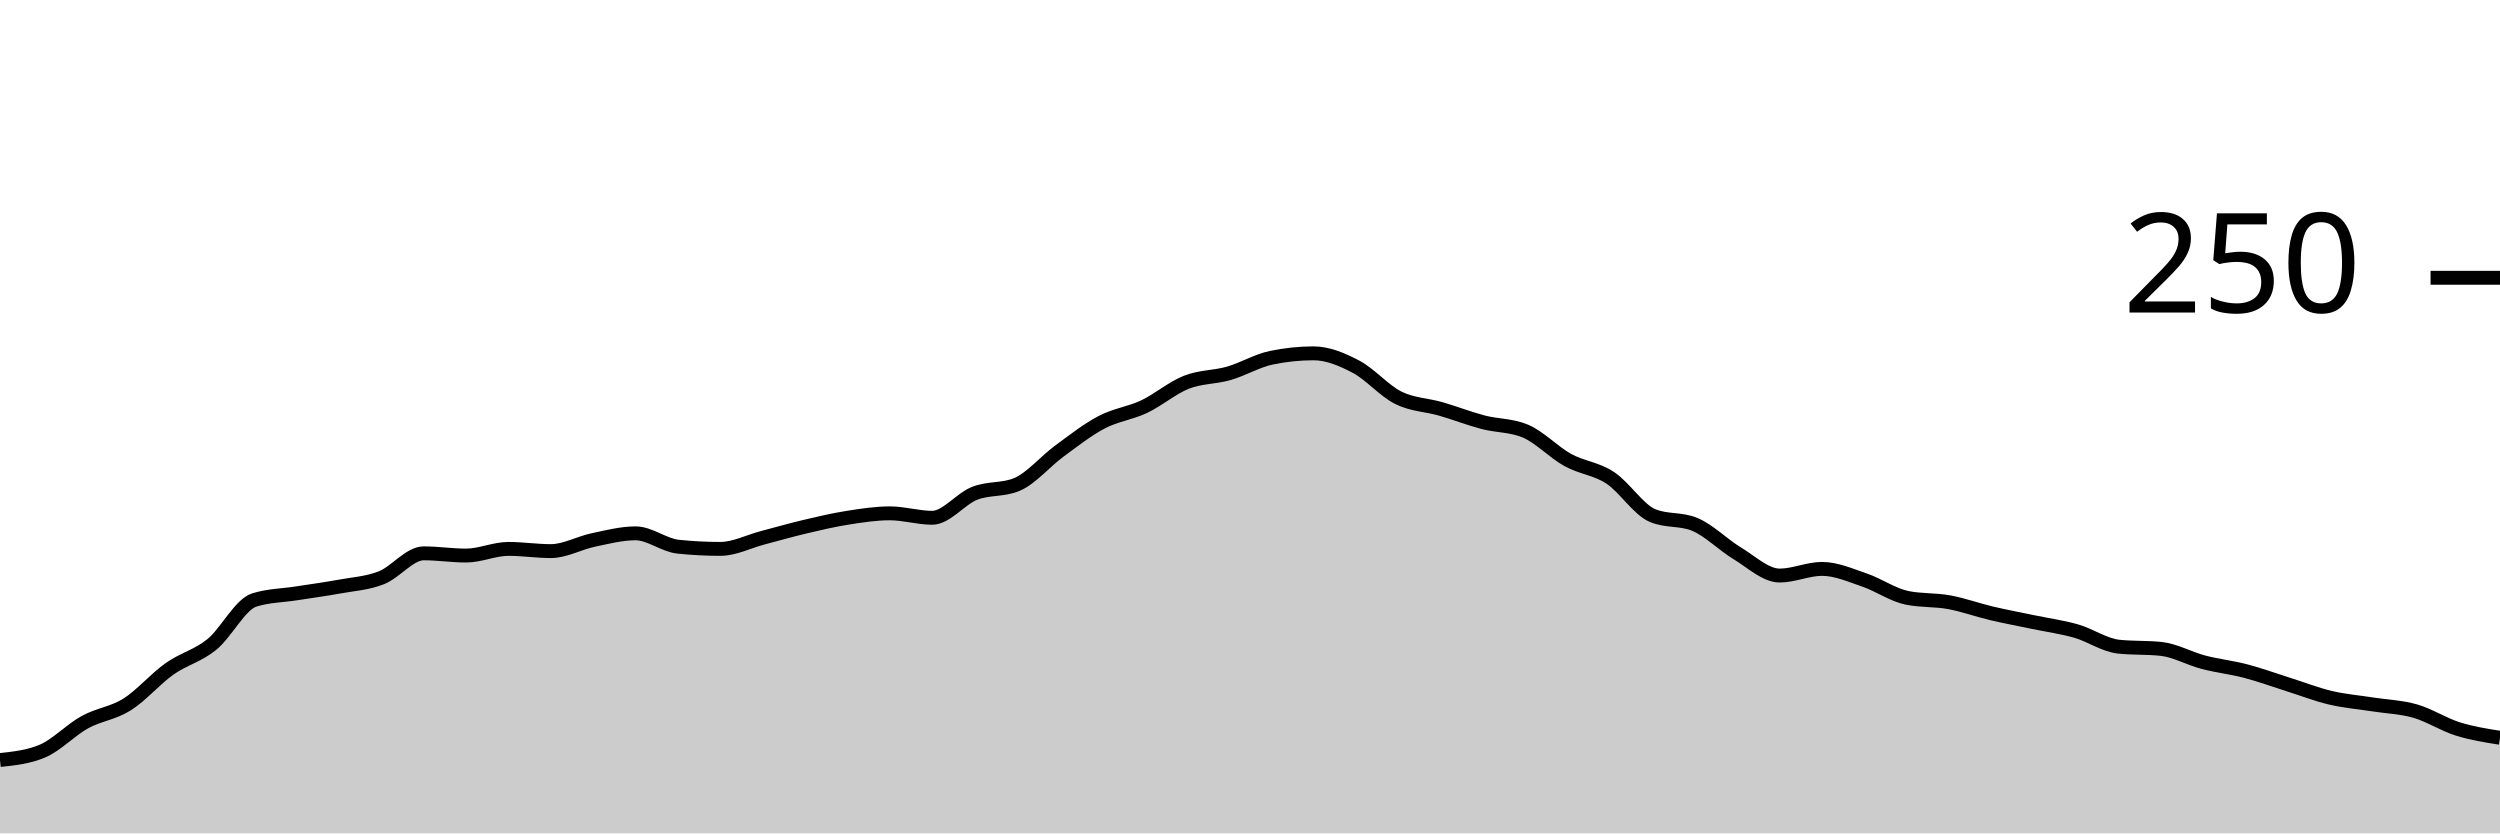
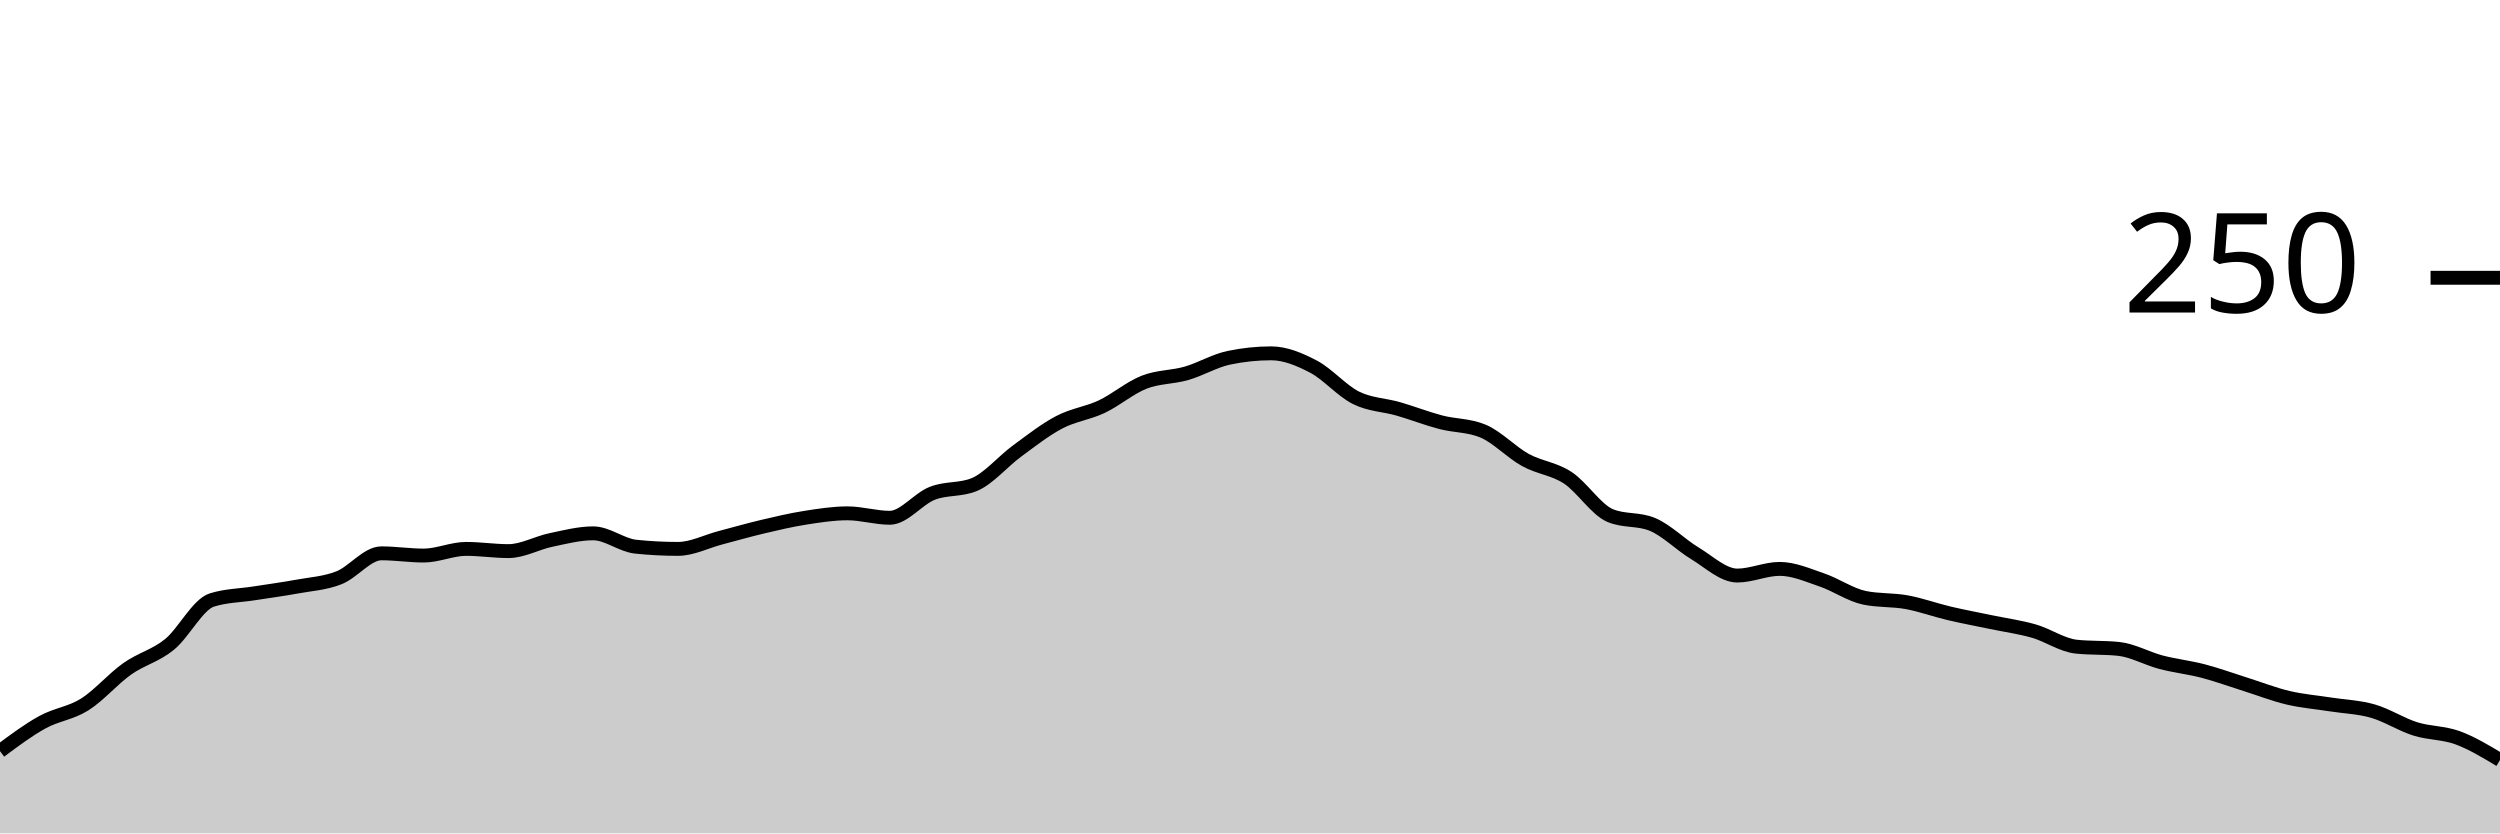
<svg xmlns="http://www.w3.org/2000/svg" viewBox="0 0 180 60">
  <g transform="translate(0,20)">
-     <path class="area" fill="rgba(0, 0, 0, 0.2)" d="M0,34.72C1.017,34.613,2.034,34.507,3.051,34.08C4.068,33.653,5.085,32.56,6.102,32C7.119,31.44,8.136,31.36,9.153,30.72C10.169,30.08,11.186,28.88,12.203,28.16C13.22,27.44,14.237,27.227,15.254,26.4C16.271,25.573,17.288,23.52,18.305,23.2C19.322,22.88,20.339,22.88,21.356,22.72C22.373,22.56,23.39,22.427,24.407,22.24C25.424,22.053,26.441,22,27.458,21.6C28.475,21.2,29.492,19.84,30.508,19.84C31.525,19.84,32.542,20,33.559,20C34.576,20,35.593,19.52,36.61,19.52C37.627,19.52,38.644,19.68,39.661,19.68C40.678,19.68,41.695,19.093,42.712,18.88C43.729,18.667,44.746,18.4,45.763,18.4C46.78,18.4,47.797,19.253,48.814,19.36C49.831,19.467,50.847,19.52,51.864,19.52C52.881,19.52,53.898,18.987,54.915,18.72C55.932,18.453,56.949,18.16,57.966,17.92C58.983,17.68,60,17.44,61.017,17.28C62.034,17.12,63.051,16.96,64.068,16.96C65.085,16.96,66.102,17.28,67.119,17.28C68.136,17.28,69.153,15.92,70.169,15.52C71.186,15.12,72.203,15.307,73.22,14.88C74.237,14.453,75.254,13.227,76.271,12.48C77.288,11.733,78.305,10.933,79.322,10.4C80.339,9.867,81.356,9.76,82.373,9.28C83.39,8.8,84.407,7.92,85.424,7.52C86.441,7.12,87.458,7.173,88.475,6.88C89.492,6.587,90.508,5.973,91.525,5.76C92.542,5.547,93.559,5.44,94.576,5.44C95.593,5.44,96.61,5.867,97.627,6.4C98.644,6.933,99.661,8.133,100.678,8.64C101.695,9.147,102.712,9.147,103.729,9.44C104.746,9.733,105.763,10.133,106.78,10.4C107.797,10.667,108.814,10.613,109.831,11.04C110.847,11.467,111.864,12.56,112.881,13.12C113.898,13.68,114.915,13.733,115.932,14.4C116.949,15.067,117.966,16.693,118.983,17.12C120,17.547,121.017,17.333,122.034,17.76C123.051,18.187,124.068,19.227,125.085,19.84C126.102,20.453,127.119,21.44,128.136,21.44C129.153,21.44,130.169,20.96,131.186,20.96C132.203,20.96,133.22,21.413,134.237,21.76C135.254,22.107,136.271,22.827,137.288,23.04C138.305,23.253,139.322,23.173,140.339,23.36C141.356,23.547,142.373,23.92,143.39,24.16C144.407,24.4,145.424,24.587,146.441,24.8C147.458,25.013,148.475,25.147,149.492,25.44C150.508,25.733,151.525,26.453,152.542,26.56C153.559,26.667,154.576,26.613,155.593,26.72C156.61,26.827,157.627,27.413,158.644,27.68C159.661,27.947,160.678,28.053,161.695,28.32C162.712,28.587,163.729,28.96,164.746,29.28C165.763,29.6,166.78,30,167.797,30.24C168.814,30.48,169.831,30.56,170.847,30.72C171.864,30.88,172.881,30.907,173.898,31.2C174.915,31.493,175.932,32.16,176.949,32.48C177.966,32.8,178.983,32.96,180,33.12L180,40C178.983,40,177.966,40,176.949,40C175.932,40,174.915,40,173.898,40C172.881,40,171.864,40,170.847,40C169.831,40,168.814,40,167.797,40C166.78,40,165.763,40,164.746,40C163.729,40,162.712,40,161.695,40C160.678,40,159.661,40,158.644,40C157.627,40,156.61,40,155.593,40C154.576,40,153.559,40,152.542,40C151.525,40,150.508,40,149.492,40C148.475,40,147.458,40,146.441,40C145.424,40,144.407,40,143.39,40C142.373,40,141.356,40,140.339,40C139.322,40,138.305,40,137.288,40C136.271,40,135.254,40,134.237,40C133.22,40,132.203,40,131.186,40C130.169,40,129.153,40,128.136,40C127.119,40,126.102,40,125.085,40C124.068,40,123.051,40,122.034,40C121.017,40,120,40,118.983,40C117.966,40,116.949,40,115.932,40C114.915,40,113.898,40,112.881,40C111.864,40,110.847,40,109.831,40C108.814,40,107.797,40,106.78,40C105.763,40,104.746,40,103.729,40C102.712,40,101.695,40,100.678,40C99.661,40,98.644,40,97.627,40C96.61,40,95.593,40,94.576,40C93.559,40,92.542,40,91.525,40C90.508,40,89.492,40,88.475,40C87.458,40,86.441,40,85.424,40C84.407,40,83.39,40,82.373,40C81.356,40,80.339,40,79.322,40C78.305,40,77.288,40,76.271,40C75.254,40,74.237,40,73.22,40C72.203,40,71.186,40,70.169,40C69.153,40,68.136,40,67.119,40C66.102,40,65.085,40,64.068,40C63.051,40,62.034,40,61.017,40C60,40,58.983,40,57.966,40C56.949,40,55.932,40,54.915,40C53.898,40,52.881,40,51.864,40C50.847,40,49.831,40,48.814,40C47.797,40,46.78,40,45.763,40C44.746,40,43.729,40,42.712,40C41.695,40,40.678,40,39.661,40C38.644,40,37.627,40,36.61,40C35.593,40,34.576,40,33.559,40C32.542,40,31.525,40,30.508,40C29.492,40,28.475,40,27.458,40C26.441,40,25.424,40,24.407,40C23.39,40,22.373,40,21.356,40C20.339,40,19.322,40,18.305,40C17.288,40,16.271,40,15.254,40C14.237,40,13.22,40,12.203,40C11.186,40,10.169,40,9.153,40C8.136,40,7.119,40,6.102,40C5.085,40,4.068,40,3.051,40C2.034,40,1.017,40,0,40Z" />
-     <path class="line" stroke="black" fill="none" d="M0,34.72C1.017,34.613,2.034,34.507,3.051,34.08C4.068,33.653,5.085,32.56,6.102,32C7.119,31.44,8.136,31.36,9.153,30.72C10.169,30.08,11.186,28.88,12.203,28.16C13.22,27.44,14.237,27.227,15.254,26.4C16.271,25.573,17.288,23.52,18.305,23.2C19.322,22.88,20.339,22.88,21.356,22.72C22.373,22.56,23.39,22.427,24.407,22.24C25.424,22.053,26.441,22,27.458,21.6C28.475,21.2,29.492,19.84,30.508,19.84C31.525,19.84,32.542,20,33.559,20C34.576,20,35.593,19.52,36.61,19.52C37.627,19.52,38.644,19.68,39.661,19.68C40.678,19.68,41.695,19.093,42.712,18.88C43.729,18.667,44.746,18.4,45.763,18.4C46.78,18.4,47.797,19.253,48.814,19.36C49.831,19.467,50.847,19.52,51.864,19.52C52.881,19.52,53.898,18.987,54.915,18.72C55.932,18.453,56.949,18.16,57.966,17.92C58.983,17.68,60,17.44,61.017,17.28C62.034,17.12,63.051,16.96,64.068,16.96C65.085,16.96,66.102,17.28,67.119,17.28C68.136,17.28,69.153,15.92,70.169,15.52C71.186,15.12,72.203,15.307,73.22,14.88C74.237,14.453,75.254,13.227,76.271,12.48C77.288,11.733,78.305,10.933,79.322,10.4C80.339,9.867,81.356,9.76,82.373,9.28C83.39,8.8,84.407,7.92,85.424,7.52C86.441,7.12,87.458,7.173,88.475,6.88C89.492,6.587,90.508,5.973,91.525,5.76C92.542,5.547,93.559,5.44,94.576,5.44C95.593,5.44,96.61,5.867,97.627,6.4C98.644,6.933,99.661,8.133,100.678,8.64C101.695,9.147,102.712,9.147,103.729,9.44C104.746,9.733,105.763,10.133,106.78,10.4C107.797,10.667,108.814,10.613,109.831,11.04C110.847,11.467,111.864,12.56,112.881,13.12C113.898,13.68,114.915,13.733,115.932,14.4C116.949,15.067,117.966,16.693,118.983,17.12C120,17.547,121.017,17.333,122.034,17.76C123.051,18.187,124.068,19.227,125.085,19.84C126.102,20.453,127.119,21.44,128.136,21.44C129.153,21.44,130.169,20.96,131.186,20.96C132.203,20.96,133.22,21.413,134.237,21.76C135.254,22.107,136.271,22.827,137.288,23.04C138.305,23.253,139.322,23.173,140.339,23.36C141.356,23.547,142.373,23.92,143.39,24.16C144.407,24.4,145.424,24.587,146.441,24.8C147.458,25.013,148.475,25.147,149.492,25.44C150.508,25.733,151.525,26.453,152.542,26.56C153.559,26.667,154.576,26.613,155.593,26.72C156.61,26.827,157.627,27.413,158.644,27.68C159.661,27.947,160.678,28.053,161.695,28.32C162.712,28.587,163.729,28.96,164.746,29.28C165.763,29.6,166.78,30,167.797,30.24C168.814,30.48,169.831,30.56,170.847,30.72C171.864,30.88,172.881,30.907,173.898,31.2C174.915,31.493,175.932,32.16,176.949,32.48C177.966,32.8,178.983,32.96,180,33.12" />
+     <path class="area" fill="rgba(0, 0, 0, 0.2)" d="M0,34.08C1.017,33.32,2.034,32.56,3.051,32C4.068,31.44,5.085,31.36,6.102,30.72C7.119,30.08,8.136,28.88,9.153,28.16C10.169,27.44,11.186,27.227,12.203,26.4C13.22,25.573,14.237,23.52,15.254,23.2C16.271,22.88,17.288,22.88,18.305,22.72C19.322,22.56,20.339,22.427,21.356,22.24C22.373,22.053,23.39,22,24.407,21.6C25.424,21.2,26.441,19.84,27.458,19.84C28.475,19.84,29.492,20,30.508,20C31.525,20,32.542,19.52,33.559,19.52C34.576,19.52,35.593,19.68,36.61,19.68C37.627,19.68,38.644,19.093,39.661,18.88C40.678,18.667,41.695,18.4,42.712,18.4C43.729,18.4,44.746,19.253,45.763,19.36C46.78,19.467,47.797,19.52,48.814,19.52C49.831,19.52,50.847,18.987,51.864,18.72C52.881,18.453,53.898,18.16,54.915,17.92C55.932,17.68,56.949,17.44,57.966,17.28C58.983,17.12,60,16.96,61.017,16.96C62.034,16.96,63.051,17.28,64.068,17.28C65.085,17.28,66.102,15.92,67.119,15.52C68.136,15.12,69.153,15.307,70.169,14.88C71.186,14.453,72.203,13.227,73.22,12.48C74.237,11.733,75.254,10.933,76.271,10.4C77.288,9.867,78.305,9.76,79.322,9.28C80.339,8.8,81.356,7.92,82.373,7.52C83.39,7.12,84.407,7.173,85.424,6.88C86.441,6.587,87.458,5.973,88.475,5.76C89.492,5.547,90.508,5.44,91.525,5.44C92.542,5.44,93.559,5.867,94.576,6.4C95.593,6.933,96.61,8.133,97.627,8.64C98.644,9.147,99.661,9.147,100.678,9.44C101.695,9.733,102.712,10.133,103.729,10.4C104.746,10.667,105.763,10.613,106.78,11.04C107.797,11.467,108.814,12.56,109.831,13.12C110.847,13.68,111.864,13.733,112.881,14.4C113.898,15.067,114.915,16.693,115.932,17.12C116.949,17.547,117.966,17.333,118.983,17.76C120,18.187,121.017,19.227,122.034,19.84C123.051,20.453,124.068,21.44,125.085,21.44C126.102,21.44,127.119,20.96,128.136,20.96C129.153,20.96,130.169,21.413,131.186,21.76C132.203,22.107,133.22,22.827,134.237,23.04C135.254,23.253,136.271,23.173,137.288,23.36C138.305,23.547,139.322,23.92,140.339,24.16C141.356,24.4,142.373,24.587,143.39,24.8C144.407,25.013,145.424,25.147,146.441,25.44C147.458,25.733,148.475,26.453,149.492,26.56C150.508,26.667,151.525,26.613,152.542,26.72C153.559,26.827,154.576,27.413,155.593,27.68C156.61,27.947,157.627,28.053,158.644,28.32C159.661,28.587,160.678,28.96,161.695,29.28C162.712,29.6,163.729,30,164.746,30.24C165.763,30.48,166.78,30.56,167.797,30.72C168.814,30.88,169.831,30.907,170.847,31.2C171.864,31.493,172.881,32.16,173.898,32.48C174.915,32.8,175.932,32.747,176.949,33.12C177.966,33.493,178.983,34.107,180,34.72L180,40C178.983,40,177.966,40,176.949,40C175.932,40,174.915,40,173.898,40C172.881,40,171.864,40,170.847,40C169.831,40,168.814,40,167.797,40C166.78,40,165.763,40,164.746,40C163.729,40,162.712,40,161.695,40C160.678,40,159.661,40,158.644,40C157.627,40,156.61,40,155.593,40C154.576,40,153.559,40,152.542,40C151.525,40,150.508,40,149.492,40C148.475,40,147.458,40,146.441,40C145.424,40,144.407,40,143.39,40C142.373,40,141.356,40,140.339,40C139.322,40,138.305,40,137.288,40C136.271,40,135.254,40,134.237,40C133.22,40,132.203,40,131.186,40C130.169,40,129.153,40,128.136,40C127.119,40,126.102,40,125.085,40C124.068,40,123.051,40,122.034,40C121.017,40,120,40,118.983,40C117.966,40,116.949,40,115.932,40C114.915,40,113.898,40,112.881,40C111.864,40,110.847,40,109.831,40C108.814,40,107.797,40,106.78,40C105.763,40,104.746,40,103.729,40C102.712,40,101.695,40,100.678,40C99.661,40,98.644,40,97.627,40C96.61,40,95.593,40,94.576,40C93.559,40,92.542,40,91.525,40C90.508,40,89.492,40,88.475,40C87.458,40,86.441,40,85.424,40C84.407,40,83.39,40,82.373,40C81.356,40,80.339,40,79.322,40C78.305,40,77.288,40,76.271,40C75.254,40,74.237,40,73.22,40C72.203,40,71.186,40,70.169,40C69.153,40,68.136,40,67.119,40C66.102,40,65.085,40,64.068,40C63.051,40,62.034,40,61.017,40C60,40,58.983,40,57.966,40C56.949,40,55.932,40,54.915,40C53.898,40,52.881,40,51.864,40C50.847,40,49.831,40,48.814,40C47.797,40,46.78,40,45.763,40C44.746,40,43.729,40,42.712,40C41.695,40,40.678,40,39.661,40C38.644,40,37.627,40,36.61,40C35.593,40,34.576,40,33.559,40C32.542,40,31.525,40,30.508,40C29.492,40,28.475,40,27.458,40C26.441,40,25.424,40,24.407,40C23.39,40,22.373,40,21.356,40C20.339,40,19.322,40,18.305,40C17.288,40,16.271,40,15.254,40C14.237,40,13.22,40,12.203,40C11.186,40,10.169,40,9.153,40C8.136,40,7.119,40,6.102,40C5.085,40,4.068,40,3.051,40C2.034,40,1.017,40,0,40Z" />
+     <path class="line" stroke="black" fill="none" d="M0,34.08C1.017,33.32,2.034,32.56,3.051,32C4.068,31.44,5.085,31.36,6.102,30.72C7.119,30.08,8.136,28.88,9.153,28.16C10.169,27.44,11.186,27.227,12.203,26.4C13.22,25.573,14.237,23.52,15.254,23.2C16.271,22.88,17.288,22.88,18.305,22.72C19.322,22.56,20.339,22.427,21.356,22.24C22.373,22.053,23.39,22,24.407,21.6C25.424,21.2,26.441,19.84,27.458,19.84C28.475,19.84,29.492,20,30.508,20C31.525,20,32.542,19.52,33.559,19.52C34.576,19.52,35.593,19.68,36.61,19.68C37.627,19.68,38.644,19.093,39.661,18.88C40.678,18.667,41.695,18.4,42.712,18.4C43.729,18.4,44.746,19.253,45.763,19.36C46.78,19.467,47.797,19.52,48.814,19.52C49.831,19.52,50.847,18.987,51.864,18.72C52.881,18.453,53.898,18.16,54.915,17.92C55.932,17.68,56.949,17.44,57.966,17.28C58.983,17.12,60,16.96,61.017,16.96C62.034,16.96,63.051,17.28,64.068,17.28C65.085,17.28,66.102,15.92,67.119,15.52C68.136,15.12,69.153,15.307,70.169,14.88C71.186,14.453,72.203,13.227,73.22,12.48C74.237,11.733,75.254,10.933,76.271,10.4C77.288,9.867,78.305,9.76,79.322,9.28C80.339,8.8,81.356,7.92,82.373,7.52C83.39,7.12,84.407,7.173,85.424,6.88C86.441,6.587,87.458,5.973,88.475,5.76C89.492,5.547,90.508,5.44,91.525,5.44C92.542,5.44,93.559,5.867,94.576,6.4C95.593,6.933,96.61,8.133,97.627,8.64C98.644,9.147,99.661,9.147,100.678,9.44C101.695,9.733,102.712,10.133,103.729,10.4C104.746,10.667,105.763,10.613,106.78,11.04C107.797,11.467,108.814,12.56,109.831,13.12C110.847,13.68,111.864,13.733,112.881,14.4C113.898,15.067,114.915,16.693,115.932,17.12C116.949,17.547,117.966,17.333,118.983,17.76C120,18.187,121.017,19.227,122.034,19.84C123.051,20.453,124.068,21.44,125.085,21.44C126.102,21.44,127.119,20.96,128.136,20.96C129.153,20.96,130.169,21.413,131.186,21.76C132.203,22.107,133.22,22.827,134.237,23.04C135.254,23.253,136.271,23.173,137.288,23.36C138.305,23.547,139.322,23.92,140.339,24.16C141.356,24.4,142.373,24.587,143.39,24.8C144.407,25.013,145.424,25.147,146.441,25.44C147.458,25.733,148.475,26.453,149.492,26.56C150.508,26.667,151.525,26.613,152.542,26.72C153.559,26.827,154.576,27.413,155.593,27.68C156.61,27.947,157.627,28.053,158.644,28.32C159.661,28.587,160.678,28.96,161.695,29.28C162.712,29.6,163.729,30,164.746,30.24C165.763,30.48,166.78,30.56,167.797,30.72C168.814,30.88,169.831,30.907,170.847,31.2C171.864,31.493,172.881,32.16,173.898,32.48C174.915,32.8,175.932,32.747,176.949,33.12C177.966,33.493,178.983,34.107,180,34.72" />
    <path class="axis-ceiling" stroke-width="1" stroke="black" fill="none" d="M175,0L180,0" />
    <text class="axis-ceiling-label" font-family="sans-serif" text-anchor="end" font-size="10px" x="170" y="2.5">250</text>
  </g>
</svg>
